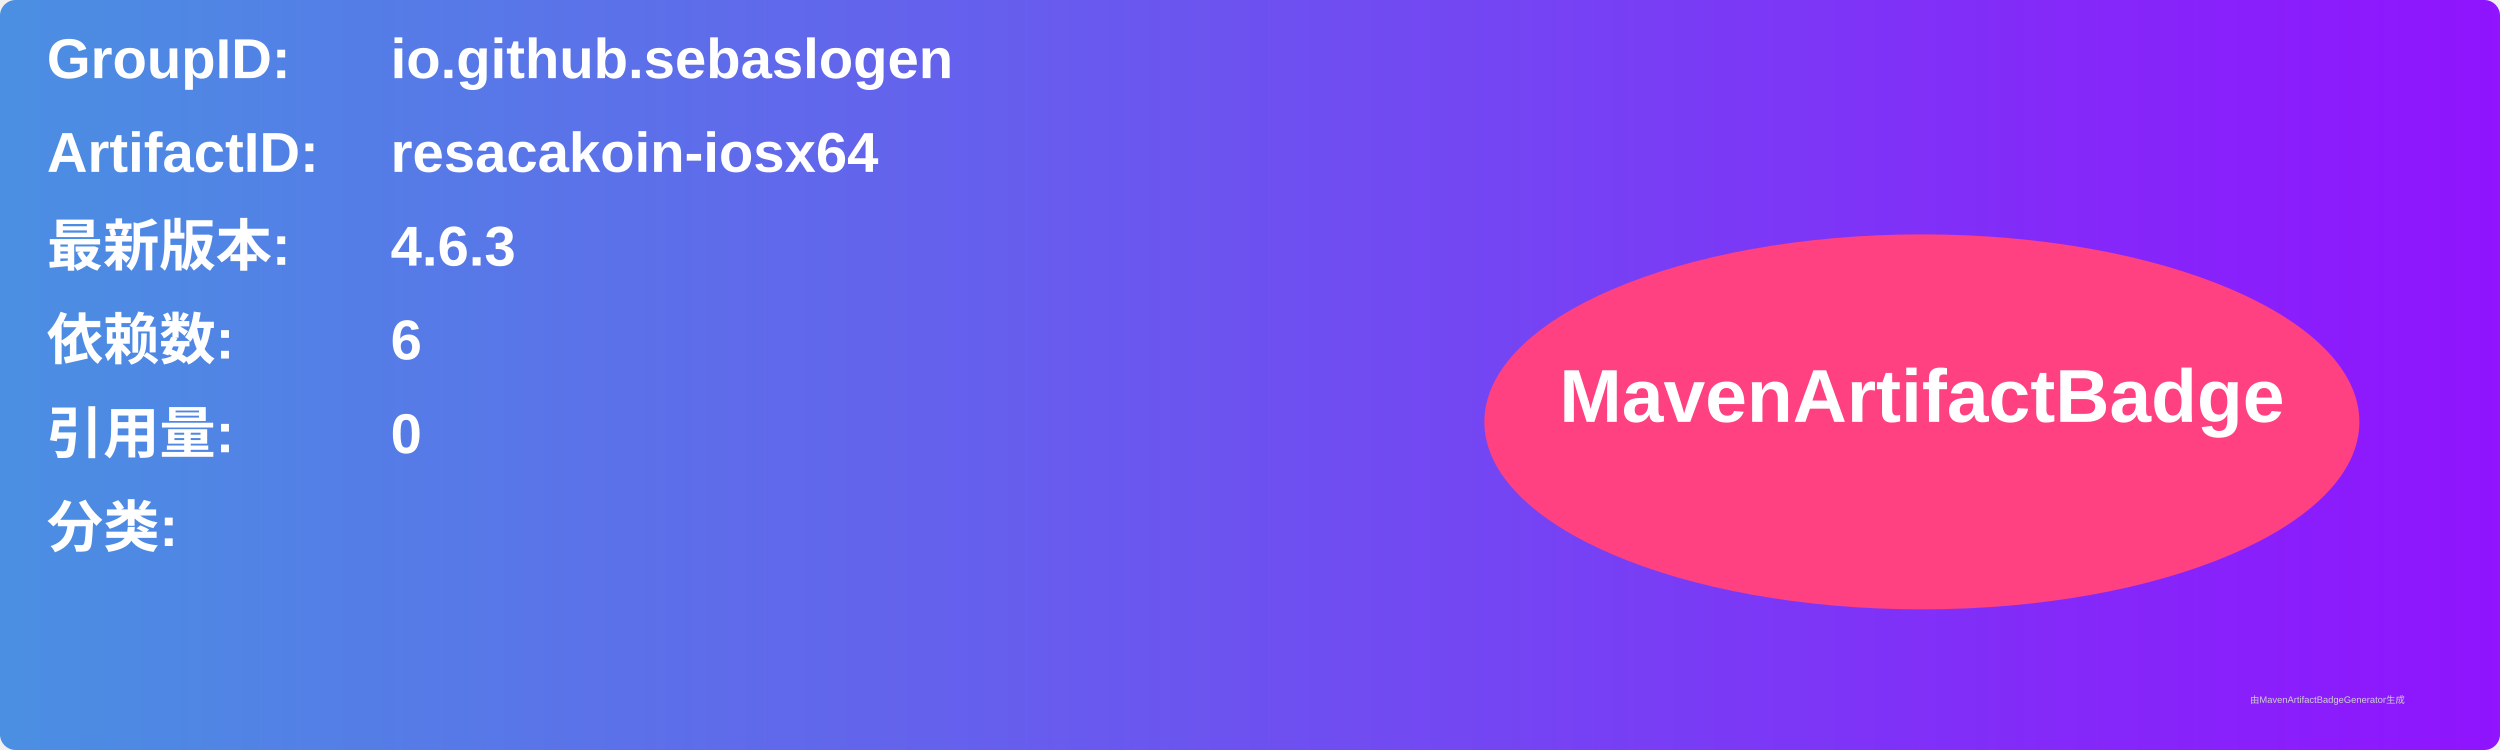
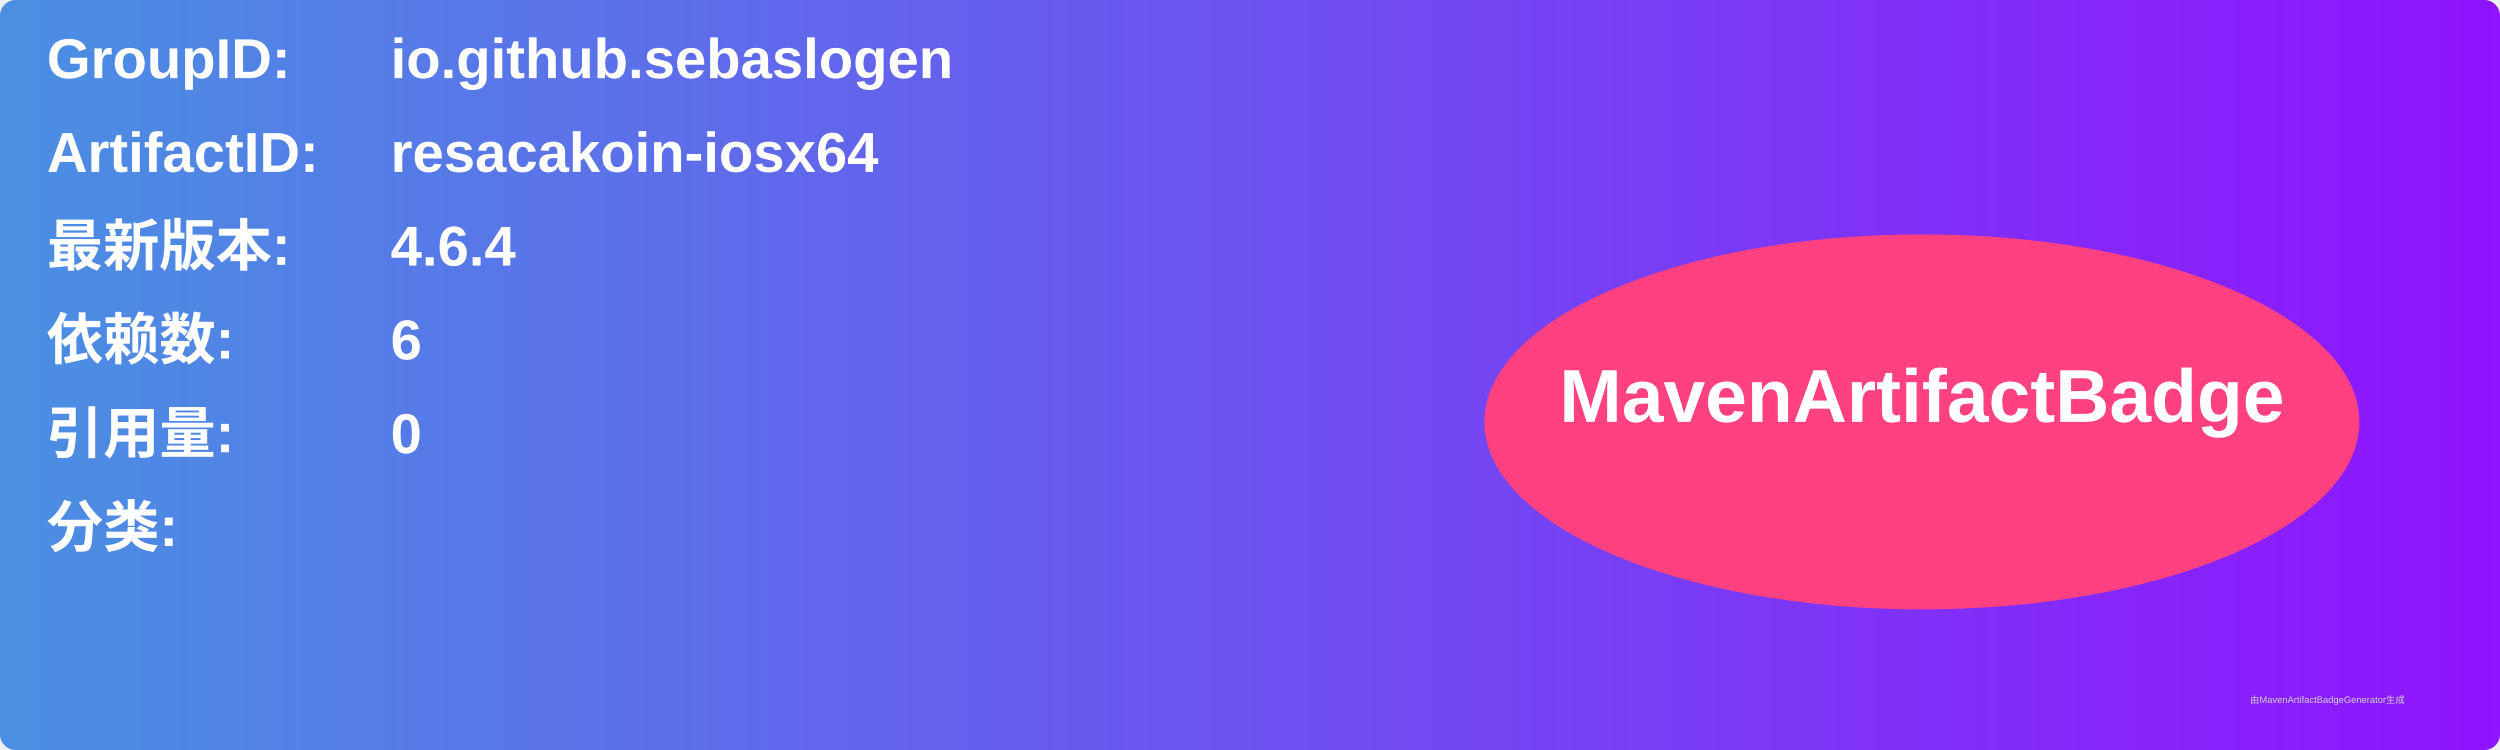
<svg xmlns="http://www.w3.org/2000/svg" width="800" height="240" viewBox="0 0 800 240">
  <linearGradient id="grad" x1="0%" y1="0%" x2="100%" y2="0%">
    <stop offset="0%" stop-color="#4a90e2" />
    <stop offset="100%" stop-color="#9013fe" />
  </linearGradient>
  <rect width="100%" height="100%" rx="5" ry="5" fill="url(#grad)" />
  <g transform="translate(15, 15)">
    <text x="0" y="10" font-family="Arial" font-size="18" fill="white" font-weight="bold" width="260">GroupID:</text>
    <text x="110" y="10" font-family="Arial" font-size="18" fill="white" font-weight="bold" width="460">io.github.sebaslogen</text>
    <text x="0" y="40" font-family="Arial" font-size="18" fill="white" font-weight="bold" width="260">ArtifactID:</text>
    <text x="110" y="40" font-family="Arial" font-size="18" fill="white" font-weight="bold" width="460">resacakoin-iosx64</text>
    <text x="0" y="70" font-family="Arial" font-size="18" fill="white" font-weight="bold">最新版本:</text>
    <text x="110" y="70" font-family="Arial" font-size="18" fill="white" font-weight="bold">
-       <tspan font-weight="bold">4.6.3</tspan>
+       <tspan font-weight="bold">4.6.4</tspan>
    </text>
    <text x="0" y="100" font-family="Arial" font-size="18" fill="white" font-weight="bold">依赖数: </text>
    <text x="110" y="100" font-family="Arial" font-size="18" fill="white">
      <tspan font-weight="bold">6</tspan>
    </text>
    <text x="0" y="130" font-family="Arial" font-size="18" fill="white" font-weight="bold">引用量: </text>
    <text x="110" y="130" font-family="Arial" font-size="18" fill="white">
      <tspan font-weight="bold">0</tspan>
    </text>
    <text x="0" y="160" font-family="Arial" font-size="18" fill="white" font-weight="bold">分类:</text>
    <text x="10" y="190" font-family="Arial" font-size="10" fill="white">
      <tspan font-weight="bold" />
    </text>
    <ellipse cx="600" cy="120" rx="140" ry="60" fill="#ff4081" />
    <text x="600" y="120" text-anchor="middle" font-family="Arial" font-size="24" fill="white" font-weight="bold">MavenArtifactBadge</text>
  </g>
  <text x="720" y="225" font-family="Arial" font-size="3" fill="#d0d0d0">由MavenArtifactBadgeGenerator生成</text>
</svg>
